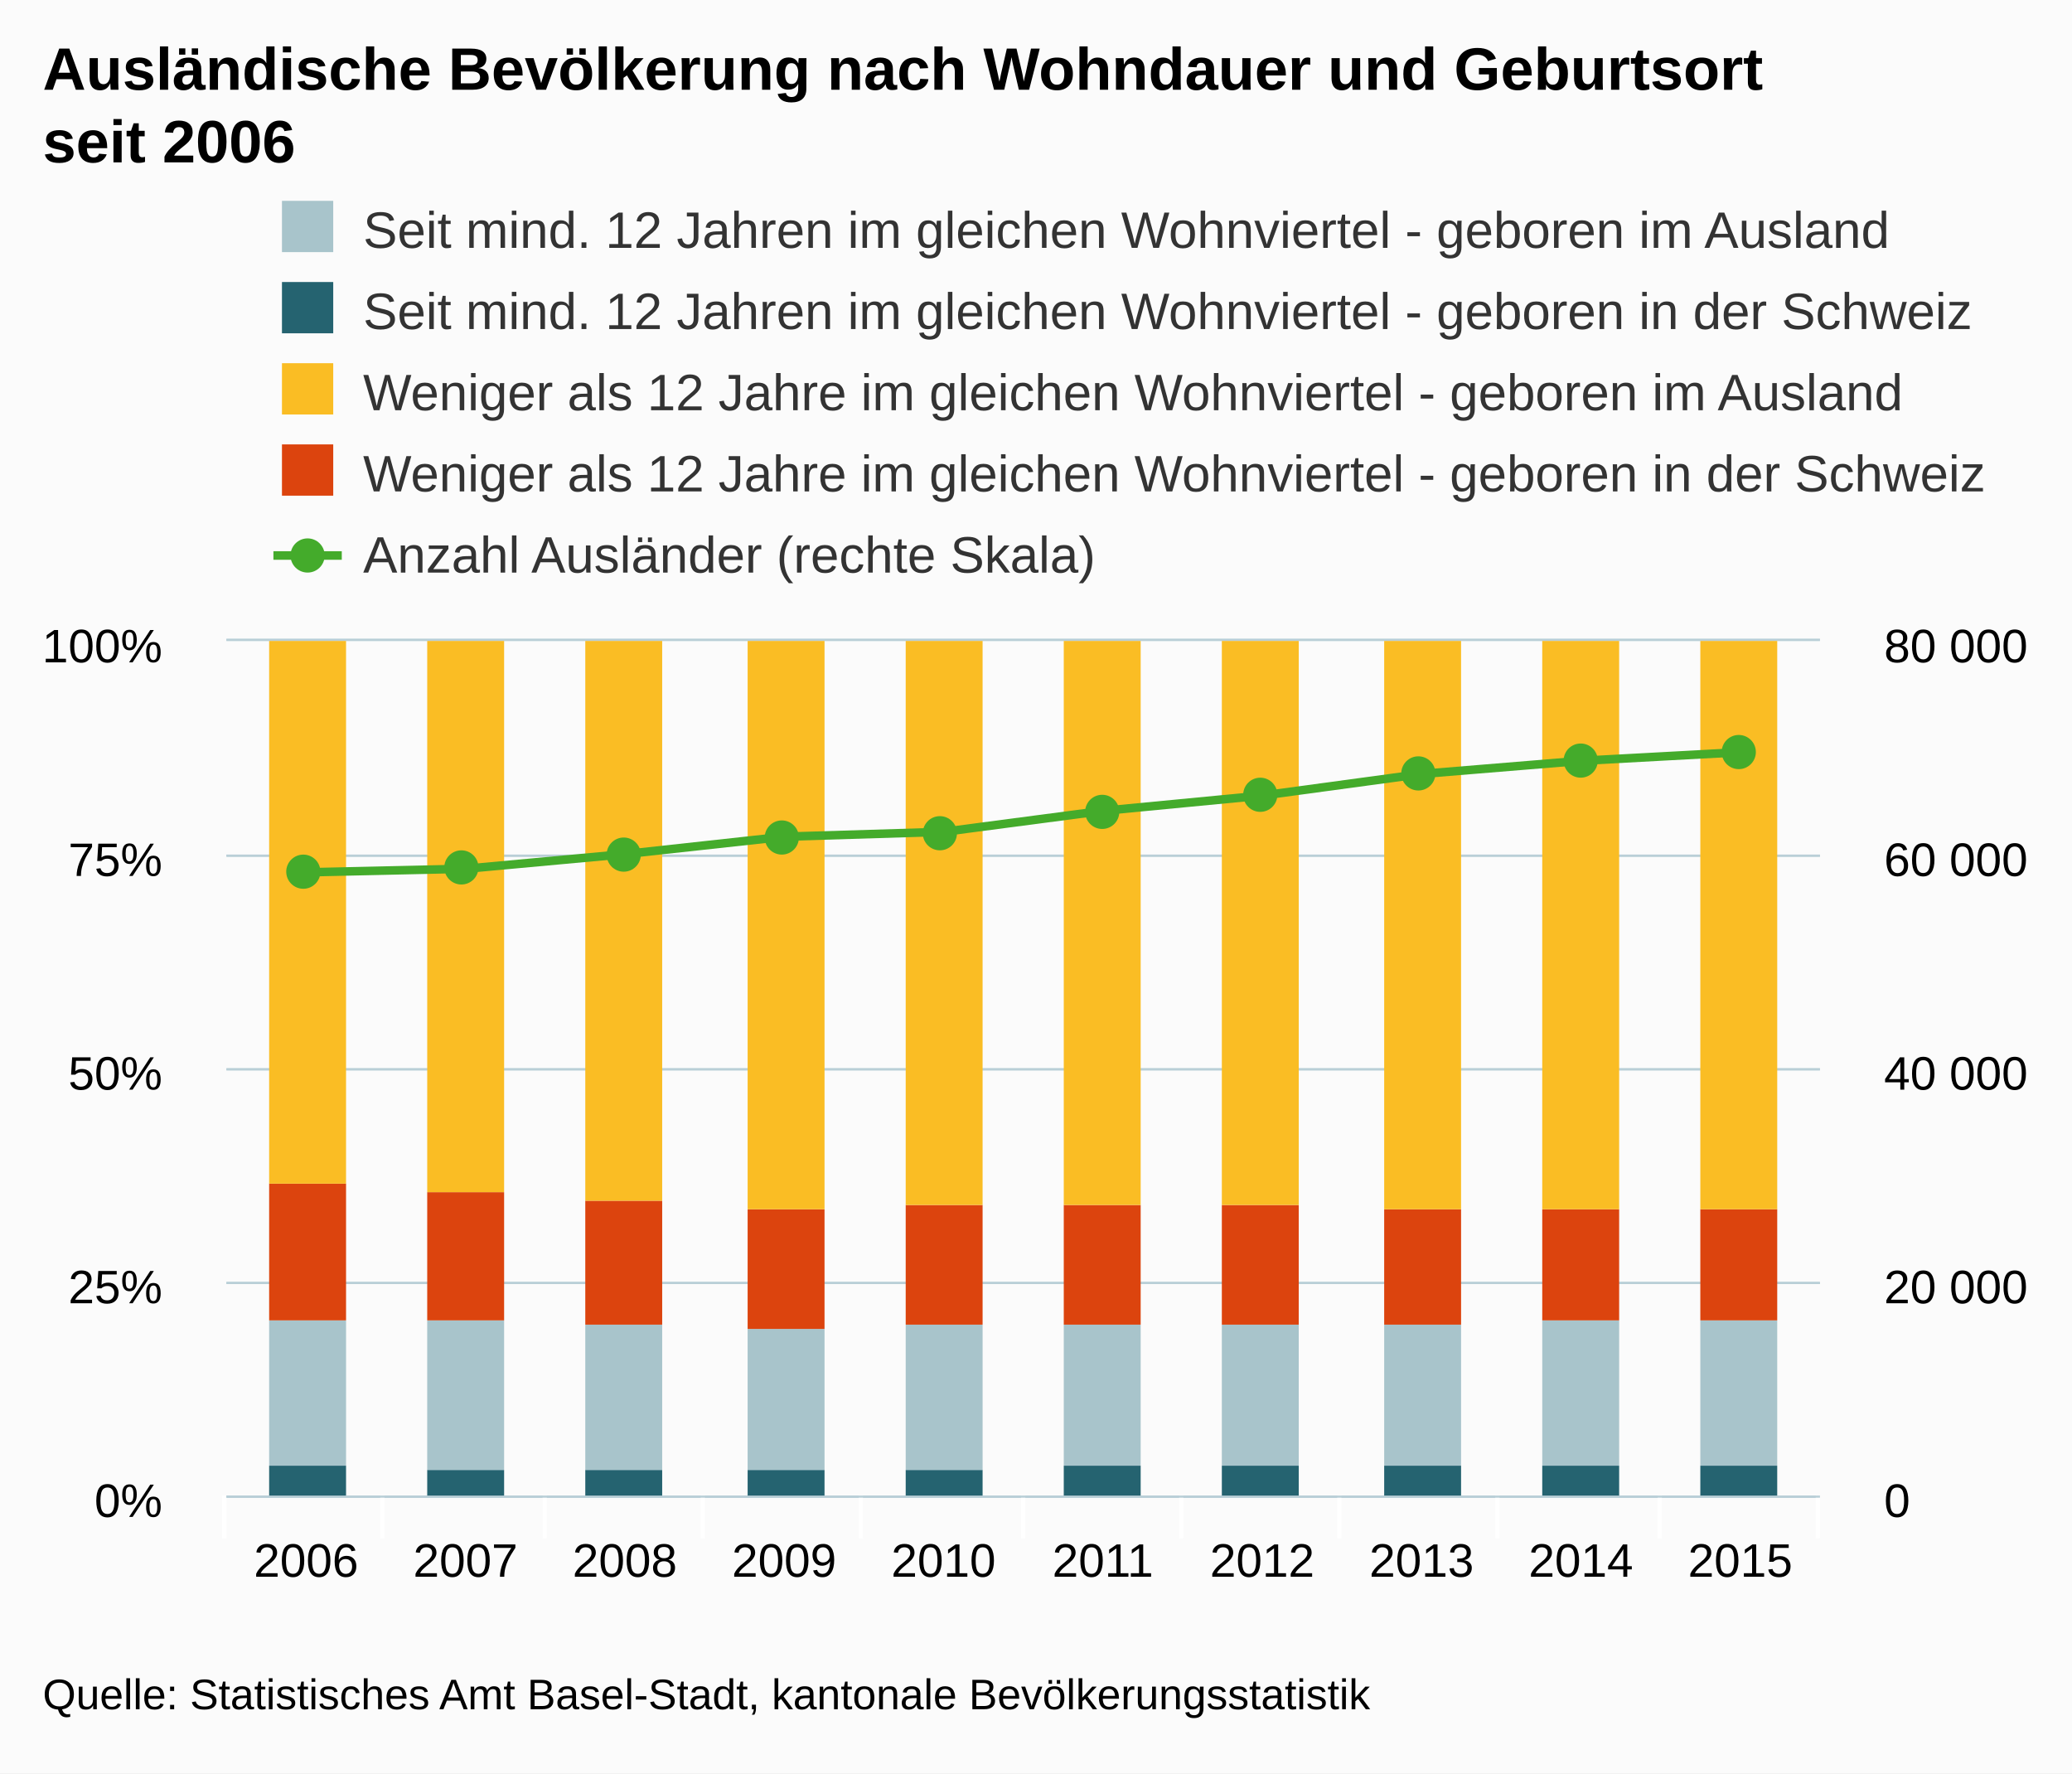
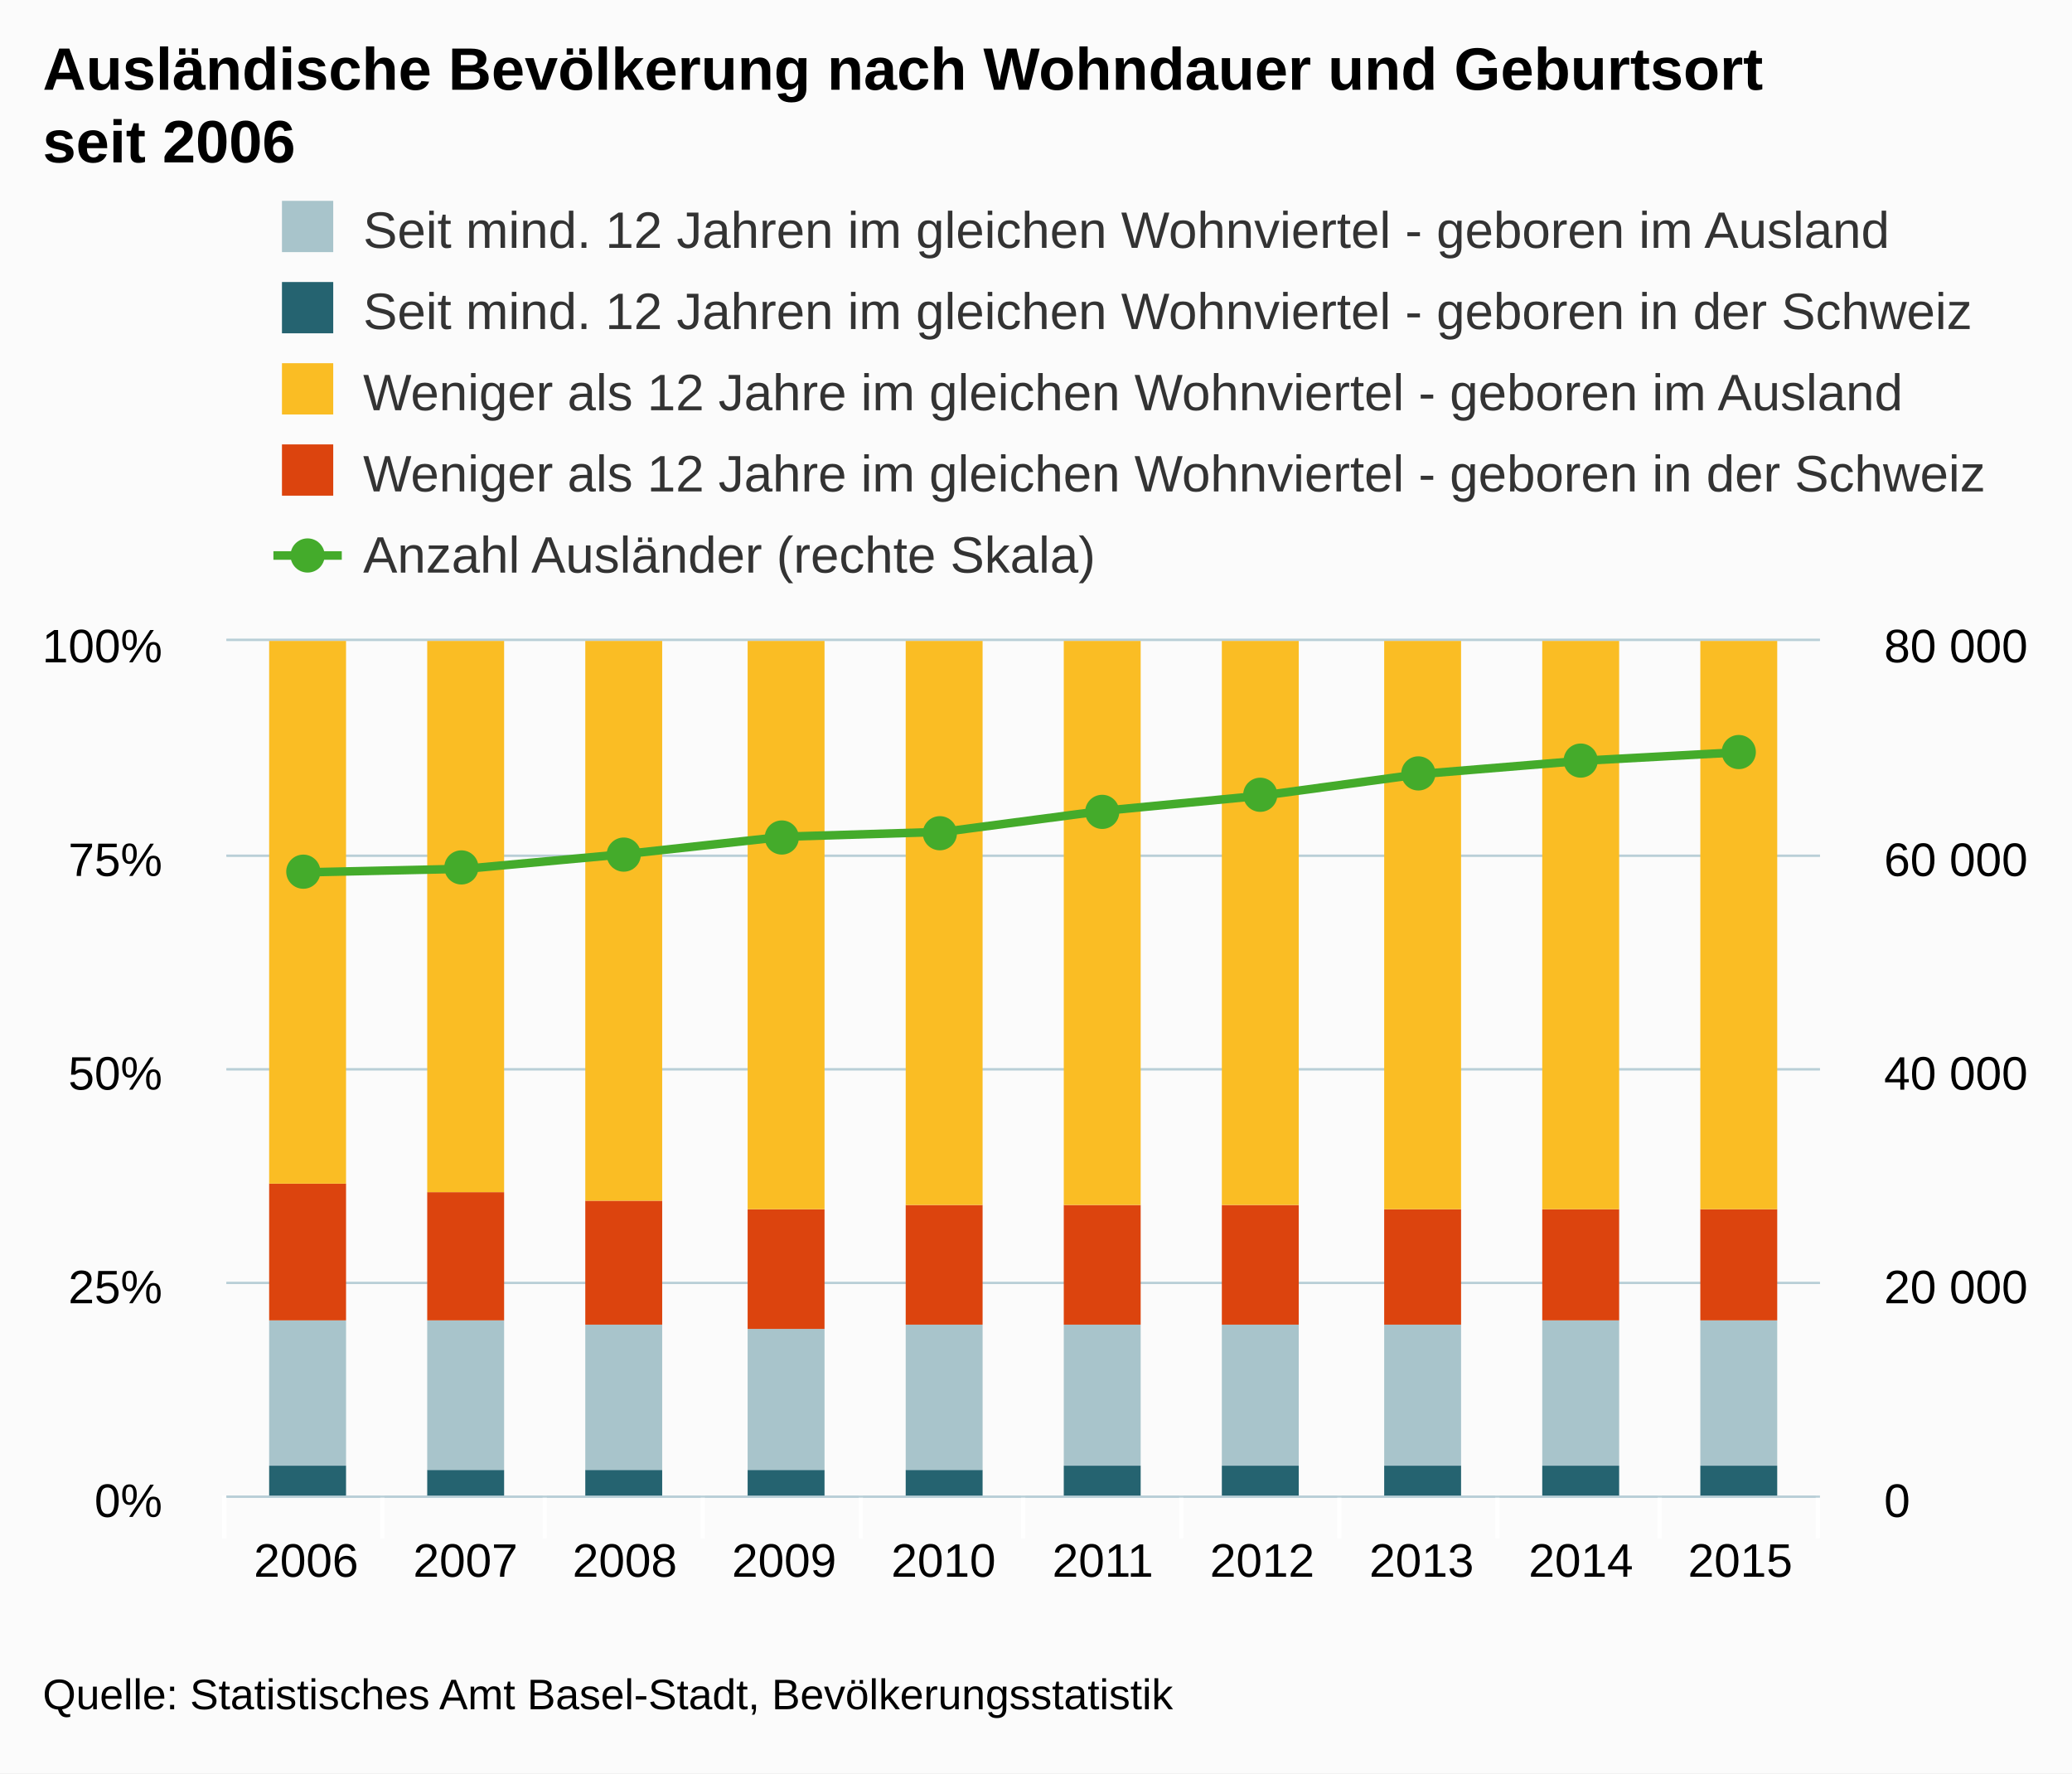
<svg xmlns="http://www.w3.org/2000/svg" version="1.1" class="highcharts-root" style="font-family:arial;font-size:12px;" viewBox="0 0 485 415">
  <defs>
    <clipPath>
      <rect x="0" y="0" width="373" height="200" fill="none" />
    </clipPath>
    <clipPath id="a">
      <rect x="0" y="0" width="373" height="200" fill="none" />
    </clipPath>
    <clipPath id="b">
      <rect x="0" y="0" width="373" height="200" fill="none" />
    </clipPath>
  </defs>
  <rect fill="#fbfbfb" class="highcharts-background" x="0" y="0" width="485" height="415" rx="0" ry="0" />
  <rect fill="none" class="highcharts-plot-background" x="53" y="150" width="373" height="200" />
  <g class="highcharts-pane-group" />
  <g class="highcharts-grid highcharts-xaxis-grid ">
    <path fill="none" class="highcharts-grid-line" d="M 89.5 150 L 89.5 350" opacity="1" />
    <path fill="none" class="highcharts-grid-line" d="M 127.5 150 L 127.5 350" opacity="1" />
    <path fill="none" class="highcharts-grid-line" d="M 164.5 150 L 164.5 350" opacity="1" />
    <path fill="none" class="highcharts-grid-line" d="M 201.5 150 L 201.5 350" opacity="1" />
    <path fill="none" class="highcharts-grid-line" d="M 239.5 150 L 239.5 350" opacity="1" />
    <path fill="none" class="highcharts-grid-line" d="M 276.5 150 L 276.5 350" opacity="1" />
    <path fill="none" class="highcharts-grid-line" d="M 313.5 150 L 313.5 350" opacity="1" />
    <path fill="none" class="highcharts-grid-line" d="M 350.5 150 L 350.5 350" opacity="1" />
    <path fill="none" class="highcharts-grid-line" d="M 388.5 150 L 388.5 350" opacity="1" />
    <path fill="none" class="highcharts-grid-line" d="M 425.5 150 L 425.5 350" opacity="1" />
    <path fill="none" class="highcharts-grid-line" d="M 52.5 150 L 52.5 350" opacity="1" />
  </g>
  <g class="highcharts-grid highcharts-yaxis-grid ">
    <path fill="none" stroke="#B9CFD7" stroke-width="0.5" class="highcharts-grid-line" d="M 53 350.25 L 426 350.25" opacity="1" />
    <path fill="none" stroke="#B9CFD7" stroke-width="0.5" class="highcharts-grid-line" d="M 53 300.25 L 426 300.25" opacity="1" />
    <path fill="none" stroke="#B9CFD7" stroke-width="0.5" class="highcharts-grid-line" d="M 53 250.25 L 426 250.25" opacity="1" />
    <path fill="none" stroke="#B9CFD7" stroke-width="0.5" class="highcharts-grid-line" d="M 53 200.25 L 426 200.25" opacity="1" />
    <path fill="none" stroke="#B9CFD7" stroke-width="0.5" class="highcharts-grid-line" d="M 53 149.75 L 426 149.75" opacity="1" />
  </g>
  <g class="highcharts-grid highcharts-yaxis-grid ">
    <path fill="none" stroke="#B9CFD7" stroke-width="0.5" class="highcharts-grid-line" d="M 53 350.25 L 426 350.25" opacity="1" />
    <path fill="none" stroke="#B9CFD7" stroke-width="0.5" class="highcharts-grid-line" d="M 53 300.25 L 426 300.25" opacity="1" />
    <path fill="none" stroke="#B9CFD7" stroke-width="0.5" class="highcharts-grid-line" d="M 53 250.25 L 426 250.25" opacity="1" />
    <path fill="none" stroke="#B9CFD7" stroke-width="0.5" class="highcharts-grid-line" d="M 53 200.25 L 426 200.25" opacity="1" />
    <path fill="none" stroke="#B9CFD7" stroke-width="0.5" class="highcharts-grid-line" d="M 53 149.75 L 426 149.75" opacity="1" />
  </g>
  <rect fill="none" class="highcharts-plot-border" x="53" y="150" width="373" height="200" />
  <g class="highcharts-axis highcharts-xaxis ">
    <path fill="none" class="highcharts-tick" stroke="#FFFFFF" stroke-width="1" d="M 89.5 350 L 89.5 360" opacity="1" />
    <path fill="none" class="highcharts-tick" stroke="#FFFFFF" stroke-width="1" d="M 127.5 350 L 127.5 360" opacity="1" />
    <path fill="none" class="highcharts-tick" stroke="#FFFFFF" stroke-width="1" d="M 164.5 350 L 164.5 360" opacity="1" />
    <path fill="none" class="highcharts-tick" stroke="#FFFFFF" stroke-width="1" d="M 201.5 350 L 201.5 360" opacity="1" />
    <path fill="none" class="highcharts-tick" stroke="#FFFFFF" stroke-width="1" d="M 239.5 350 L 239.5 360" opacity="1" />
    <path fill="none" class="highcharts-tick" stroke="#FFFFFF" stroke-width="1" d="M 276.5 350 L 276.5 360" opacity="1" />
    <path fill="none" class="highcharts-tick" stroke="#FFFFFF" stroke-width="1" d="M 313.5 350 L 313.5 360" opacity="1" />
    <path fill="none" class="highcharts-tick" stroke="#FFFFFF" stroke-width="1" d="M 350.5 350 L 350.5 360" opacity="1" />
    <path fill="none" class="highcharts-tick" stroke="#FFFFFF" stroke-width="1" d="M 388.5 350 L 388.5 360" opacity="1" />
    <path fill="none" class="highcharts-tick" stroke="#FFFFFF" stroke-width="1" d="M 425.5 350 L 425.5 360" opacity="1" />
    <path fill="none" class="highcharts-tick" stroke="#FFFFFF" stroke-width="1" d="M 52.5 350 L 52.5 360" opacity="1" />
    <path fill="none" class="highcharts-axis-line" stroke="#B9CFD7" stroke-width="0.5" d="M 53 350.25 L 426 350.25" />
  </g>
  <g class="highcharts-axis highcharts-yaxis ">
    <path fill="none" class="highcharts-axis-line" d="M 53 150 L 53 350" />
  </g>
  <g class="highcharts-axis highcharts-yaxis ">
    <path fill="none" class="highcharts-axis-line" d="M 426 150 L 426 350" />
  </g>
  <g class="highcharts-series-group">
    <g class="highcharts-series highcharts-series-0 highcharts-column-series highcharts-color-undefined " transform="translate(53,150) scale(1 1)" clip-path="url(#a)">
      <rect x="10" y="193" width="18" height="8" fill="#256370" class="highcharts-point" />
      <rect x="47" y="194" width="18" height="7" fill="#256370" class="highcharts-point" />
      <rect x="84" y="194" width="18" height="7" fill="#256370" class="highcharts-point" />
      <rect x="122" y="194" width="18" height="7" fill="#256370" class="highcharts-point" />
      <rect x="159" y="194" width="18" height="7" fill="#256370" class="highcharts-point" />
      <rect x="196" y="193" width="18" height="8" fill="#256370" class="highcharts-point" />
      <rect x="233" y="193" width="18" height="8" fill="#256370" class="highcharts-point" />
      <rect x="271" y="193" width="18" height="8" fill="#256370" class="highcharts-point" />
      <rect x="308" y="193" width="18" height="8" fill="#256370" class="highcharts-point" />
      <rect x="345" y="193" width="18" height="8" fill="#256370" class="highcharts-point" />
    </g>
    <g class="highcharts-markers highcharts-series-0 highcharts-column-series highcharts-color-undefined " transform="translate(53,150) scale(1 1)" clip-path="none" />
    <g class="highcharts-series highcharts-series-1 highcharts-column-series highcharts-color-undefined " transform="translate(53,150) scale(1 1)" clip-path="url(#a)">
      <rect x="10" y="159" width="18" height="34" fill="#A8C4CB" class="highcharts-point" />
      <rect x="47" y="159" width="18" height="35" fill="#A8C4CB" class="highcharts-point" />
      <rect x="84" y="160" width="18" height="34" fill="#A8C4CB" class="highcharts-point" />
      <rect x="122" y="161" width="18" height="33" fill="#A8C4CB" class="highcharts-point" />
      <rect x="159" y="160" width="18" height="34" fill="#A8C4CB" class="highcharts-point" />
      <rect x="196" y="160" width="18" height="33" fill="#A8C4CB" class="highcharts-point" />
      <rect x="233" y="160" width="18" height="33" fill="#A8C4CB" class="highcharts-point" />
      <rect x="271" y="160" width="18" height="33" fill="#A8C4CB" class="highcharts-point" />
      <rect x="308" y="159" width="18" height="34" fill="#A8C4CB" class="highcharts-point" />
      <rect x="345" y="159" width="18" height="34" fill="#A8C4CB" class="highcharts-point" />
    </g>
    <g class="highcharts-markers highcharts-series-1 highcharts-column-series highcharts-color-undefined " transform="translate(53,150) scale(1 1)" clip-path="none" />
    <g class="highcharts-series highcharts-series-2 highcharts-column-series highcharts-color-undefined " transform="translate(53,150) scale(1 1)" clip-path="url(#a)">
      <rect x="10" y="127" width="18" height="32" fill="#DC440E" class="highcharts-point" />
      <rect x="47" y="129" width="18" height="30" fill="#DC440E" class="highcharts-point" />
      <rect x="84" y="131" width="18" height="29" fill="#DC440E" class="highcharts-point" />
      <rect x="122" y="133" width="18" height="28" fill="#DC440E" class="highcharts-point" />
      <rect x="159" y="132" width="18" height="28" fill="#DC440E" class="highcharts-point" />
      <rect x="196" y="132" width="18" height="28" fill="#DC440E" class="highcharts-point" />
      <rect x="233" y="132" width="18" height="28" fill="#DC440E" class="highcharts-point" />
      <rect x="271" y="133" width="18" height="27" fill="#DC440E" class="highcharts-point" />
      <rect x="308" y="133" width="18" height="26" fill="#DC440E" class="highcharts-point" />
      <rect x="345" y="133" width="18" height="26" fill="#DC440E" class="highcharts-point" />
    </g>
    <g class="highcharts-markers highcharts-series-2 highcharts-column-series highcharts-color-undefined " transform="translate(53,150) scale(1 1)" clip-path="none" />
    <g class="highcharts-series highcharts-series-3 highcharts-column-series highcharts-color-undefined " transform="translate(53,150) scale(1 1)" clip-path="url(#a)">
      <rect x="10" y="0" width="18" height="127" fill="#FABD24" class="highcharts-point" />
      <rect x="47" y="0" width="18" height="129" fill="#FABD24" class="highcharts-point" />
      <rect x="84" y="0" width="18" height="131" fill="#FABD24" class="highcharts-point" />
      <rect x="122" y="0" width="18" height="133" fill="#FABD24" class="highcharts-point" />
      <rect x="159" y="0" width="18" height="132" fill="#FABD24" class="highcharts-point" />
      <rect x="196" y="0" width="18" height="132" fill="#FABD24" class="highcharts-point" />
      <rect x="233" y="0" width="18" height="132" fill="#FABD24" class="highcharts-point" />
      <rect x="271" y="0" width="18" height="133" fill="#FABD24" class="highcharts-point" />
      <rect x="308" y="0" width="18" height="133" fill="#FABD24" class="highcharts-point" />
      <rect x="345" y="0" width="18" height="133" fill="#FABD24" class="highcharts-point" />
    </g>
    <g class="highcharts-markers highcharts-series-3 highcharts-column-series highcharts-color-undefined " transform="translate(53,150) scale(1 1)" clip-path="none" />
    <g class="highcharts-series highcharts-series-4 highcharts-line-series highcharts-color-undefined " transform="translate(53,150) scale(1 1)" clip-path="url(#b)">
      <path fill="none" d="M 18.65 54.145 L 55.95 53.317 L 93.25 49.885 L 130.55 45.808 L 167.85 44.67 L 205.15 39.762 L 242.45 36.183 L 279.75 31.12 L 317.05 28.053 L 354.35 26.032" class="highcharts-graph" stroke="#44AB2B" stroke-width="2" stroke-linejoin="round" stroke-linecap="round" />
    </g>
    <g class="highcharts-markers highcharts-series-4 highcharts-line-series highcharts-color-undefined " transform="translate(53,150) scale(1 1)" clip-path="none">
      <path fill="#44AB2B" d="M 22 54 A 4 4 0 1 1 22 53.996 Z" class="highcharts-point" />
      <path fill="#44AB2B" d="M 59 53 A 4 4 0 1 1 59 52.996 Z" class="highcharts-point" />
      <path fill="#44AB2B" d="M 97 50 A 4 4 0 1 1 97 49.996 Z" class="highcharts-point" />
      <path fill="#44AB2B" d="M 134 46 A 4 4 0 1 1 134 45.996 Z" class="highcharts-point" />
      <path fill="#44AB2B" d="M 171 45 A 4 4 0 1 1 171 44.996 Z" class="highcharts-point" />
      <path fill="#44AB2B" d="M 209 40 A 4 4 0 1 1 209 39.996 Z" class="highcharts-point" />
      <path fill="#44AB2B" d="M 246 36 A 4 4 0 1 1 246 35.996 Z" class="highcharts-point" />
      <path fill="#44AB2B" d="M 283 31 A 4 4 0 1 1 283 30.996 Z" class="highcharts-point" />
      <path fill="#44AB2B" d="M 321 28 A 4 4 0 1 1 321 27.996 Z" class="highcharts-point" />
      <path fill="#44AB2B" d="M 358 26 A 4 4 0 1 1 358 25.996 Z" class="highcharts-point" />
    </g>
  </g>
  <text x="10" text-anchor="start" class="highcharts-title" style="color:#000000;font-size:14px;font-weight:bold;fill:#000000;" y="21">
    <tspan>Ausländische Bevölkerung nach Wohndauer und Geburtsort</tspan>
    <tspan dy="17" x="10">seit 2006</tspan>
  </text>
  <g class="highcharts-legend" transform="translate(56,40)">
    <rect fill="none" class="highcharts-legend-box" rx="0" ry="0" x="0" y="0" width="416" height="106" visibility="visible" />
    <g>
      <g>
        <g class="highcharts-legend-item highcharts-column-series highcharts-color-undefined highcharts-series-1" transform="translate(8,3)">
          <text x="21" style="color:#333333;font-size:12px;font-weight:normal;cursor:pointer;fill:#333333;" text-anchor="start" y="15">
            <tspan>Seit mind. 12 Jahren im gleichen Wohnviertel - geboren im Ausland</tspan>
          </text>
          <rect x="2" y="4" width="12" height="12" fill="#A8C4CB" class="highcharts-point" />
        </g>
        <g class="highcharts-legend-item highcharts-column-series highcharts-color-undefined highcharts-series-0" transform="translate(8,22)">
          <text x="21" y="15" style="color:#333333;font-size:12px;font-weight:normal;cursor:pointer;fill:#333333;" text-anchor="start">
            <tspan>Seit mind. 12 Jahren im gleichen Wohnviertel - geboren in der Schweiz</tspan>
          </text>
          <rect x="2" y="4" width="12" height="12" fill="#256370" class="highcharts-point" />
        </g>
        <g class="highcharts-legend-item highcharts-column-series highcharts-color-undefined highcharts-series-3" transform="translate(8,41)">
          <text x="21" y="15" style="color:#333333;font-size:12px;font-weight:normal;cursor:pointer;fill:#333333;" text-anchor="start">
            <tspan>Weniger als 12 Jahre im gleichen Wohnviertel - geboren im Ausland</tspan>
          </text>
          <rect x="2" y="4" width="12" height="12" fill="#FABD24" class="highcharts-point" />
        </g>
        <g class="highcharts-legend-item highcharts-column-series highcharts-color-undefined highcharts-series-2" transform="translate(8,60)">
          <text x="21" y="15" style="color:#333333;font-size:12px;font-weight:normal;cursor:pointer;fill:#333333;" text-anchor="start">
            <tspan>Weniger als 12 Jahre im gleichen Wohnviertel - geboren in der Schweiz</tspan>
          </text>
          <rect x="2" y="4" width="12" height="12" fill="#DC440E" class="highcharts-point" />
        </g>
        <g class="highcharts-legend-item highcharts-line-series highcharts-color-undefined highcharts-series-4" transform="translate(8,79)">
          <path fill="none" d="M 0 11 L 16 11" class="highcharts-graph" stroke="#44AB2B" stroke-width="2" />
          <path fill="#44AB2B" d="M 12 11 A 4 4 0 1 1 12 10.996 Z" class="highcharts-point" />
          <text x="21" y="15" style="color:#333333;font-size:12px;font-weight:normal;cursor:pointer;fill:#333333;" text-anchor="start">
            <tspan>Anzahl Ausländer (rechte Skala)</tspan>
          </text>
        </g>
      </g>
    </g>
  </g>
  <g class="highcharts-axis-labels highcharts-xaxis-labels ">
    <text x="71.65" style="color:#000000;cursor:default;font-size:11px;fill:#000000;" text-anchor="middle" transform="translate(0,0)" y="369" opacity="1">
      2006
    </text>
    <text x="108.95" style="color:#000000;cursor:default;font-size:11px;fill:#000000;" text-anchor="middle" transform="translate(0,0)" y="369" opacity="1">
      2007
    </text>
    <text x="146.25" style="color:#000000;cursor:default;font-size:11px;fill:#000000;" text-anchor="middle" transform="translate(0,0)" y="369" opacity="1">
      2008
    </text>
    <text x="183.55" style="color:#000000;cursor:default;font-size:11px;fill:#000000;" text-anchor="middle" transform="translate(0,0)" y="369" opacity="1">
      2009
    </text>
    <text x="220.85" style="color:#000000;cursor:default;font-size:11px;fill:#000000;" text-anchor="middle" transform="translate(0,0)" y="369" opacity="1">
      2010
    </text>
    <text x="258.15" style="color:#000000;cursor:default;font-size:11px;fill:#000000;" text-anchor="middle" transform="translate(0,0)" y="369" opacity="1">
      2011
    </text>
    <text x="295.45" style="color:#000000;cursor:default;font-size:11px;fill:#000000;" text-anchor="middle" transform="translate(0,0)" y="369" opacity="1">
      2012
    </text>
    <text x="332.75" style="color:#000000;cursor:default;font-size:11px;fill:#000000;" text-anchor="middle" transform="translate(0,0)" y="369" opacity="1">
      2013
    </text>
    <text x="370.05" style="color:#000000;cursor:default;font-size:11px;fill:#000000;" text-anchor="middle" transform="translate(0,0)" y="369" opacity="1">
      2014
    </text>
    <text x="407.35" style="color:#000000;cursor:default;font-size:11px;fill:#000000;" text-anchor="middle" transform="translate(0,0)" y="369" opacity="1">
      2015
    </text>
  </g>
  <g class="highcharts-axis-labels highcharts-yaxis-labels ">
    <text x="38" style="color:#000000;cursor:default;font-size:11px;fill:#000000;" text-anchor="end" transform="translate(0,0)" y="355" opacity="1">
      <tspan>0%</tspan>
    </text>
    <text x="38" style="color:#000000;cursor:default;font-size:11px;fill:#000000;" text-anchor="end" transform="translate(0,0)" y="305" opacity="1">
      <tspan>25%</tspan>
    </text>
    <text x="38" style="color:#000000;cursor:default;font-size:11px;fill:#000000;" text-anchor="end" transform="translate(0,0)" y="255" opacity="1">
      <tspan>50%</tspan>
    </text>
    <text x="38" style="color:#000000;cursor:default;font-size:11px;fill:#000000;" text-anchor="end" transform="translate(0,0)" y="205" opacity="1">
      <tspan>75%</tspan>
    </text>
    <text x="38" style="color:#000000;cursor:default;font-size:11px;fill:#000000;" text-anchor="end" transform="translate(0,0)" y="155" opacity="1">
      <tspan>100%</tspan>
    </text>
  </g>
  <g class="highcharts-axis-labels highcharts-yaxis-labels ">
    <text x="441" style="color:#000000;cursor:default;font-size:11px;fill:#000000;" text-anchor="start" transform="translate(0,0)" y="355" opacity="1">
      <tspan>0</tspan>
    </text>
    <text x="441" style="color:#000000;cursor:default;font-size:11px;fill:#000000;" text-anchor="start" transform="translate(0,0)" y="305" opacity="1">
      <tspan>20 000</tspan>
    </text>
    <text x="441" style="color:#000000;cursor:default;font-size:11px;fill:#000000;" text-anchor="start" transform="translate(0,0)" y="255" opacity="1">
      <tspan>40 000</tspan>
    </text>
    <text x="441" style="color:#000000;cursor:default;font-size:11px;fill:#000000;" text-anchor="start" transform="translate(0,0)" y="205" opacity="1">
      <tspan>60 000</tspan>
    </text>
    <text x="441" style="color:#000000;cursor:default;font-size:11px;fill:#000000;" text-anchor="start" transform="translate(0,0)" y="155" opacity="1">
      <tspan>80 000</tspan>
    </text>
  </g>
  <text x="10" class="highcharts-credits" text-anchor="start" style="cursor:default;color:#000000;font-size:10px;fill:#000000;" y="400">
-     <tspan>Quelle: Statistisches Amt Basel-Stadt, kantonale Bevölkerungsstatistik</tspan>
+     <tspan>Quelle: Statistisches Amt Basel-Stadt, Bevölkerungsstatistik</tspan>
  </text>
</svg>
